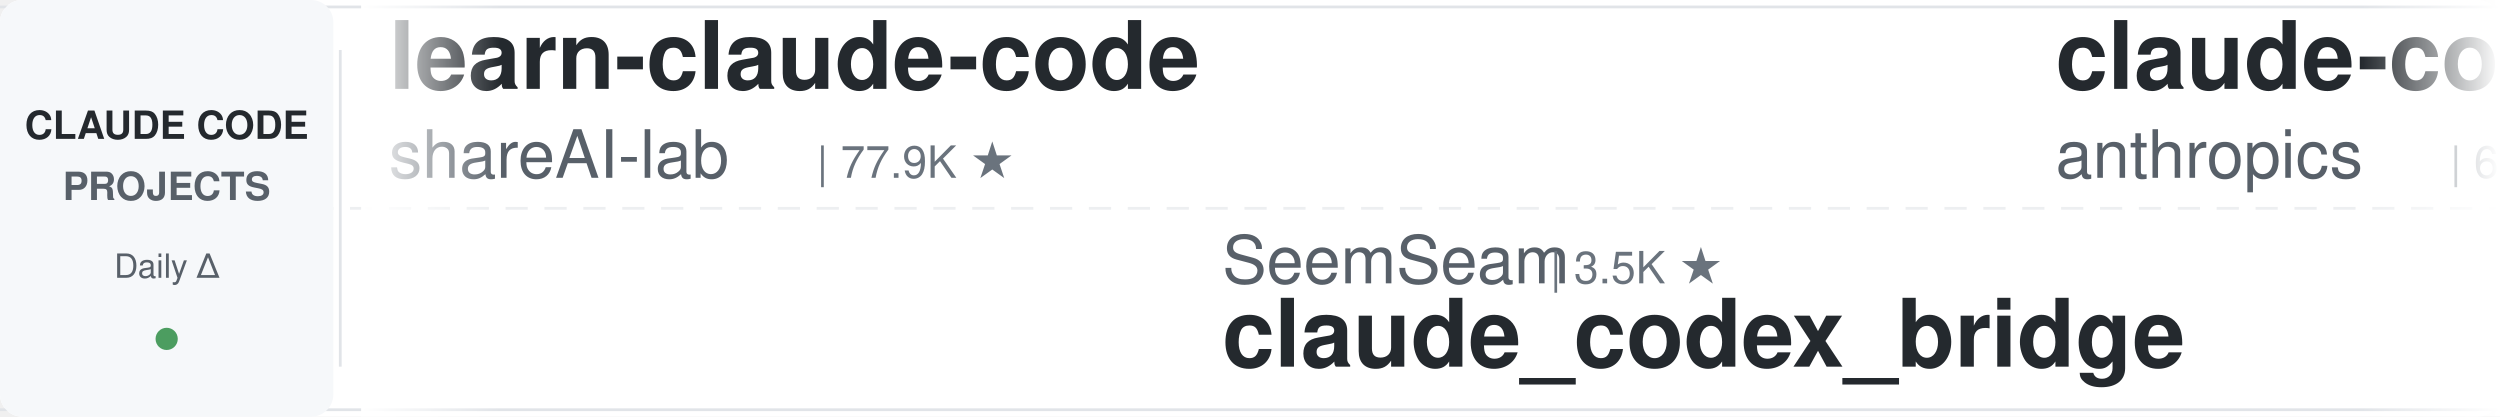
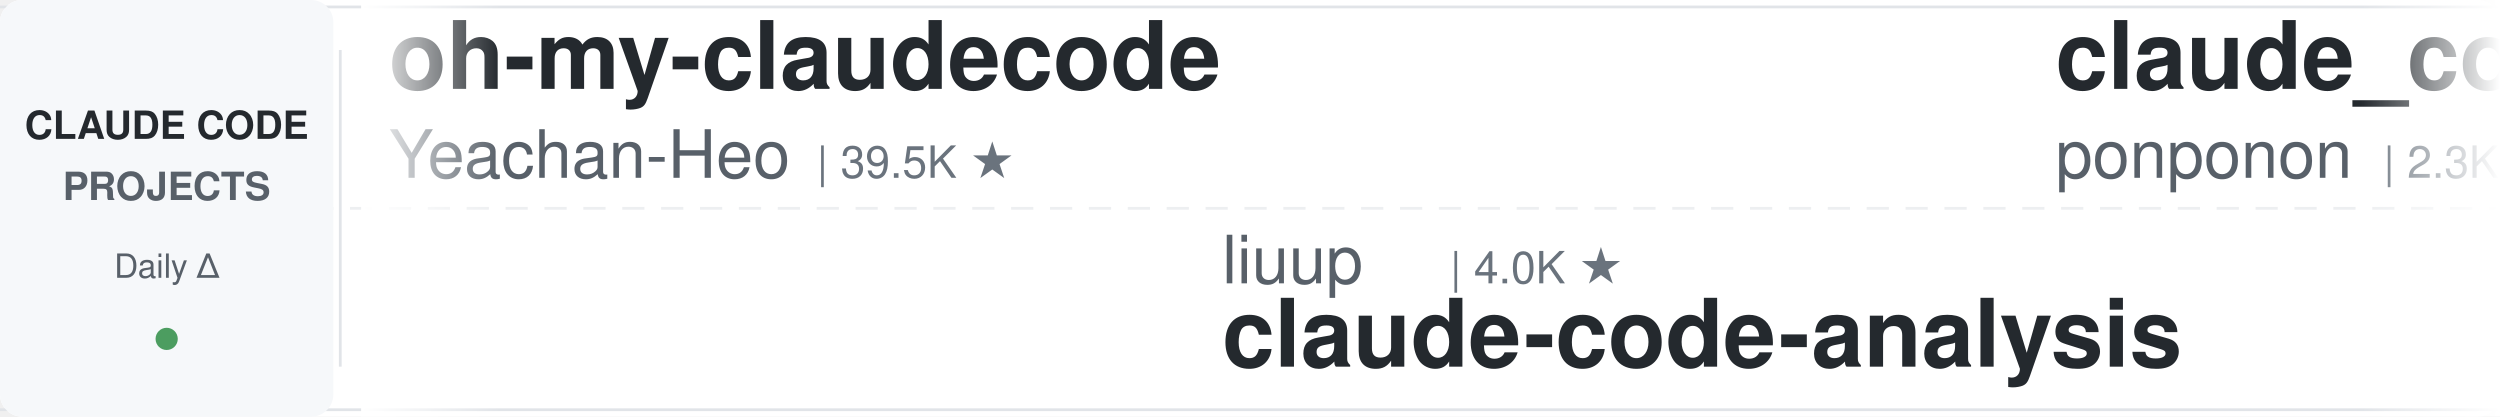
<svg xmlns="http://www.w3.org/2000/svg" width="900" height="150">
  <defs>
    <linearGradient id="leftFade" x1="0%" y1="0%" x2="100%" y2="0%">
      <stop offset="0%" style="stop-color:#ffffff;stop-opacity:1" />
      <stop offset="100%" style="stop-color:#ffffff;stop-opacity:0" />
    </linearGradient>
    <linearGradient id="rightFade" x1="0%" y1="0%" x2="100%" y2="0%">
      <stop offset="0%" style="stop-color:#ffffff;stop-opacity:0" />
      <stop offset="100%" style="stop-color:#ffffff;stop-opacity:1" />
    </linearGradient>
  </defs>
  <rect width="900" height="150" fill="#ffffff" rx="8" />
  <rect x="0" y="2" width="900" height="1" fill="#e1e4e8" />
  <rect x="0" y="147" width="900" height="1" fill="#e1e4e8" />
  <line x1="0" y1="75" x2="900" y2="75" stroke="#e1e4e8" stroke-width="1" stroke-dasharray="8 6" opacity="0.6" />
  <rect x="0" y="0" width="120" height="150" fill="#f6f8fa" rx="8" />
  <text x="60" y="50" font-family="-apple-system, BlinkMacSystemFont, 'Segoe UI', Helvetica, Arial, sans-serif" font-size="14" font-weight="600" fill="#24292e" text-anchor="middle">CLAUDE CODE</text>
  <text x="60" y="72" font-family="-apple-system, BlinkMacSystemFont, 'Segoe UI', Helvetica, Arial, sans-serif" font-size="14" font-weight="600" fill="#586069" text-anchor="middle">PROJECTS</text>
  <text x="60" y="100" font-family="-apple-system, BlinkMacSystemFont, 'Segoe UI', Helvetica, Arial, sans-serif" font-size="12" font-weight="500" fill="#586069" text-anchor="middle">Daily Δ</text>
  <circle cx="60" cy="122" r="4" fill="#22863a" opacity="0.8" />
  <rect x="122" y="18" width="1" height="114" fill="#e1e4e8" />
  <clipPath id="tickerClip">
    <rect x="130" y="0" width="770" height="150" />
  </clipPath>
  <g clip-path="url(#tickerClip)">
    <g id="tickerItems">
      <animateTransform attributeName="transform" attributeType="XML" type="translate" from="0 0" to="-3000 0" dur="54s" repeatCount="indefinite" />
      <g transform="translate(0, 0)">
-         <text x="140" y="32" font-family="-apple-system, BlinkMacSystemFont, 'Segoe UI', Helvetica, Arial, sans-serif" font-size="34" font-weight="600" fill="#24292e">learn-claude-code</text>
-         <text x="140" y="64" font-family="-apple-system, BlinkMacSystemFont, 'Segoe UI', Helvetica, Arial, sans-serif" font-size="24" font-weight="400" fill="#586069">shareAI-lab</text>
-         <text x="294" y="64" font-family="-apple-system, BlinkMacSystemFont, 'Segoe UI', Helvetica, Arial, sans-serif" font-size="16" font-weight="500" fill="#6a737d">| 77.9K ★</text>
-       </g>
-       <g transform="translate(300, 0)">
-         <text x="140" y="102" font-family="-apple-system, BlinkMacSystemFont, 'Segoe UI', Helvetica, Arial, sans-serif" font-size="24" font-weight="400" fill="#586069">SeemSeam</text>
-         <text x="258" y="102" font-family="-apple-system, BlinkMacSystemFont, 'Segoe UI', Helvetica, Arial, sans-serif" font-size="16" font-weight="500" fill="#6a737d">| 3.5K ★</text>
-         <text x="140" y="132" font-family="-apple-system, BlinkMacSystemFont, 'Segoe UI', Helvetica, Arial, sans-serif" font-size="34" font-weight="600" fill="#24292e">claude_codex_bridge</text>
-       </g>
-       <g transform="translate(600, 0)">
-         <text x="140" y="32" font-family="-apple-system, BlinkMacSystemFont, 'Segoe UI', Helvetica, Arial, sans-serif" font-size="34" font-weight="600" fill="#24292e">claude-code-security-rev...</text>
-         <text x="140" y="64" font-family="-apple-system, BlinkMacSystemFont, 'Segoe UI', Helvetica, Arial, sans-serif" font-size="24" font-weight="400" fill="#586069">anthropics</text>
-         <text x="282" y="64" font-family="-apple-system, BlinkMacSystemFont, 'Segoe UI', Helvetica, Arial, sans-serif" font-size="16" font-weight="500" fill="#6a737d">| 6.3K ★</text>
-       </g>
-       <g transform="translate(900, 0)">
-         <text x="140" y="102" font-family="-apple-system, BlinkMacSystemFont, 'Segoe UI', Helvetica, Arial, sans-serif" font-size="24" font-weight="400" fill="#586069">disler</text>
-         <text x="234" y="102" font-family="-apple-system, BlinkMacSystemFont, 'Segoe UI', Helvetica, Arial, sans-serif" font-size="16" font-weight="500" fill="#6a737d">| 3.9K ★</text>
-         <text x="140" y="132" font-family="-apple-system, BlinkMacSystemFont, 'Segoe UI', Helvetica, Arial, sans-serif" font-size="34" font-weight="600" fill="#24292e">claude-code-hooks-master...</text>
-       </g>
-       <g transform="translate(1200, 0)">
-         <text x="140" y="32" font-family="-apple-system, BlinkMacSystemFont, 'Segoe UI', Helvetica, Arial, sans-serif" font-size="34" font-weight="600" fill="#24292e">system_prompts_leaks</text>
-         <text x="140" y="64" font-family="-apple-system, BlinkMacSystemFont, 'Segoe UI', Helvetica, Arial, sans-serif" font-size="24" font-weight="400" fill="#586069">asgeirtj</text>
-         <text x="258" y="64" font-family="-apple-system, BlinkMacSystemFont, 'Segoe UI', Helvetica, Arial, sans-serif" font-size="16" font-weight="500" fill="#6a737d">| 68.7K ★</text>
-       </g>
-       <g transform="translate(1500, 0)">
-         <text x="140" y="102" font-family="-apple-system, BlinkMacSystemFont, 'Segoe UI', Helvetica, Arial, sans-serif" font-size="24" font-weight="400" fill="#586069">xu-xiang</text>
-         <text x="258" y="102" font-family="-apple-system, BlinkMacSystemFont, 'Segoe UI', Helvetica, Arial, sans-serif" font-size="16" font-weight="500" fill="#6a737d">| 2.0K ★</text>
-         <text x="140" y="132" font-family="-apple-system, BlinkMacSystemFont, 'Segoe UI', Helvetica, Arial, sans-serif" font-size="34" font-weight="600" fill="#24292e">everything-claude-code-z...</text>
-       </g>
-       <g transform="translate(1800, 0)">
        <text x="140" y="32" font-family="-apple-system, BlinkMacSystemFont, 'Segoe UI', Helvetica, Arial, sans-serif" font-size="34" font-weight="600" fill="#24292e">oh-my-claudecode</text>
        <text x="140" y="64" font-family="-apple-system, BlinkMacSystemFont, 'Segoe UI', Helvetica, Arial, sans-serif" font-size="24" font-weight="400" fill="#586069">Yeachan-Heo</text>
        <text x="294" y="64" font-family="-apple-system, BlinkMacSystemFont, 'Segoe UI', Helvetica, Arial, sans-serif" font-size="16" font-weight="500" fill="#6a737d">| 39.5K ★</text>
      </g>
+       <g transform="translate(300, 0)">
+         <text x="140" y="102" font-family="-apple-system, BlinkMacSystemFont, 'Segoe UI', Helvetica, Arial, sans-serif" font-size="24" font-weight="400" fill="#586069">liuup</text>
+         <text x="222" y="102" font-family="-apple-system, BlinkMacSystemFont, 'Segoe UI', Helvetica, Arial, sans-serif" font-size="16" font-weight="500" fill="#6a737d">| 4.0K ★</text>
+         <text x="140" y="132" font-family="-apple-system, BlinkMacSystemFont, 'Segoe UI', Helvetica, Arial, sans-serif" font-size="34" font-weight="600" fill="#24292e">claude-code-analysis</text>
+       </g>
+       <g transform="translate(600, 0)">
+         <text x="140" y="32" font-family="-apple-system, BlinkMacSystemFont, 'Segoe UI', Helvetica, Arial, sans-serif" font-size="34" font-weight="600" fill="#24292e">claude_code_src</text>
+         <text x="140" y="64" font-family="-apple-system, BlinkMacSystemFont, 'Segoe UI', Helvetica, Arial, sans-serif" font-size="24" font-weight="400" fill="#586069">ponponon</text>
+         <text x="258" y="64" font-family="-apple-system, BlinkMacSystemFont, 'Segoe UI', Helvetica, Arial, sans-serif" font-size="16" font-weight="500" fill="#6a737d">| 2.3K ★</text>
+       </g>
+       <g transform="translate(900, 0)">
+         <text x="140" y="102" font-family="-apple-system, BlinkMacSystemFont, 'Segoe UI', Helvetica, Arial, sans-serif" font-size="24" font-weight="400" fill="#586069">musistudio</text>
+         <text x="282" y="102" font-family="-apple-system, BlinkMacSystemFont, 'Segoe UI', Helvetica, Arial, sans-serif" font-size="16" font-weight="500" fill="#6a737d">| 37.5K ★</text>
+         <text x="140" y="132" font-family="-apple-system, BlinkMacSystemFont, 'Segoe UI', Helvetica, Arial, sans-serif" font-size="34" font-weight="600" fill="#24292e">claude-code-router</text>
+       </g>
+       <g transform="translate(1200, 0)">
+         <text x="140" y="32" font-family="-apple-system, BlinkMacSystemFont, 'Segoe UI', Helvetica, Arial, sans-serif" font-size="34" font-weight="600" fill="#24292e">claude-code-prompts</text>
+         <text x="140" y="64" font-family="-apple-system, BlinkMacSystemFont, 'Segoe UI', Helvetica, Arial, sans-serif" font-size="24" font-weight="400" fill="#586069">repowise-dev</text>
+         <text x="306" y="64" font-family="-apple-system, BlinkMacSystemFont, 'Segoe UI', Helvetica, Arial, sans-serif" font-size="16" font-weight="500" fill="#6a737d">| 1.2K ★</text>
+       </g>
+       <g transform="translate(1500, 0)">
+         <text x="140" y="102" font-family="-apple-system, BlinkMacSystemFont, 'Segoe UI', Helvetica, Arial, sans-serif" font-size="24" font-weight="400" fill="#586069">fuergaosi233</text>
+         <text x="306" y="102" font-family="-apple-system, BlinkMacSystemFont, 'Segoe UI', Helvetica, Arial, sans-serif" font-size="16" font-weight="500" fill="#6a737d">| 2.8K ★</text>
+         <text x="140" y="132" font-family="-apple-system, BlinkMacSystemFont, 'Segoe UI', Helvetica, Arial, sans-serif" font-size="34" font-weight="600" fill="#24292e">claude-code-proxy</text>
+       </g>
+       <g transform="translate(1800, 0)">
+         <text x="140" y="32" font-family="-apple-system, BlinkMacSystemFont, 'Segoe UI', Helvetica, Arial, sans-serif" font-size="34" font-weight="600" fill="#24292e">claude-code-source</text>
+         <text x="140" y="64" font-family="-apple-system, BlinkMacSystemFont, 'Segoe UI', Helvetica, Arial, sans-serif" font-size="24" font-weight="400" fill="#586069">hangsman</text>
+         <text x="258" y="64" font-family="-apple-system, BlinkMacSystemFont, 'Segoe UI', Helvetica, Arial, sans-serif" font-size="16" font-weight="500" fill="#6a737d">| 796 ★</text>
+       </g>
      <g transform="translate(2100, 0)">
-         <text x="140" y="102" font-family="-apple-system, BlinkMacSystemFont, 'Segoe UI', Helvetica, Arial, sans-serif" font-size="24" font-weight="400" fill="#586069">https-deeplearning-ai</text>
-         <text x="414" y="102" font-family="-apple-system, BlinkMacSystemFont, 'Segoe UI', Helvetica, Arial, sans-serif" font-size="16" font-weight="500" fill="#6a737d">| 554 ★</text>
-         <text x="140" y="132" font-family="-apple-system, BlinkMacSystemFont, 'Segoe UI', Helvetica, Arial, sans-serif" font-size="34" font-weight="600" fill="#24292e">sc-claude-code-files</text>
+         <text x="140" y="102" font-family="-apple-system, BlinkMacSystemFont, 'Segoe UI', Helvetica, Arial, sans-serif" font-size="24" font-weight="400" fill="#586069">overwirehq</text>
+         <text x="282" y="102" font-family="-apple-system, BlinkMacSystemFont, 'Segoe UI', Helvetica, Arial, sans-serif" font-size="16" font-weight="500" fill="#6a737d">| 2.8K ★</text>
+         <text x="140" y="132" font-family="-apple-system, BlinkMacSystemFont, 'Segoe UI', Helvetica, Arial, sans-serif" font-size="34" font-weight="600" fill="#24292e">claude-code-telegram</text>
      </g>
      <g transform="translate(2400, 0)">
-         <text x="140" y="32" font-family="-apple-system, BlinkMacSystemFont, 'Segoe UI', Helvetica, Arial, sans-serif" font-size="34" font-weight="600" fill="#24292e">ClaudeCode-Portable</text>
-         <text x="140" y="64" font-family="-apple-system, BlinkMacSystemFont, 'Segoe UI', Helvetica, Arial, sans-serif" font-size="24" font-weight="400" fill="#586069">techjarves</text>
-         <text x="282" y="64" font-family="-apple-system, BlinkMacSystemFont, 'Segoe UI', Helvetica, Arial, sans-serif" font-size="16" font-weight="500" fill="#6a737d">| 1.5K ★</text>
+         <text x="140" y="32" font-family="-apple-system, BlinkMacSystemFont, 'Segoe UI', Helvetica, Arial, sans-serif" font-size="34" font-weight="600" fill="#24292e">awesome-claude-code-plug...</text>
+         <text x="140" y="64" font-family="-apple-system, BlinkMacSystemFont, 'Segoe UI', Helvetica, Arial, sans-serif" font-size="24" font-weight="400" fill="#586069">ccplugins</text>
+         <text x="270" y="64" font-family="-apple-system, BlinkMacSystemFont, 'Segoe UI', Helvetica, Arial, sans-serif" font-size="16" font-weight="500" fill="#6a737d">| 961 ★</text>
      </g>
      <g transform="translate(2700, 0)">
-         <text x="140" y="102" font-family="-apple-system, BlinkMacSystemFont, 'Segoe UI', Helvetica, Arial, sans-serif" font-size="24" font-weight="400" fill="#586069">shanraisshan</text>
-         <text x="306" y="102" font-family="-apple-system, BlinkMacSystemFont, 'Segoe UI', Helvetica, Arial, sans-serif" font-size="16" font-weight="500" fill="#6a737d">| 66.9K ★</text>
-         <text x="140" y="132" font-family="-apple-system, BlinkMacSystemFont, 'Segoe UI', Helvetica, Arial, sans-serif" font-size="34" font-weight="600" fill="#24292e">claude-code-best-practic...</text>
+         <text x="140" y="102" font-family="-apple-system, BlinkMacSystemFont, 'Segoe UI', Helvetica, Arial, sans-serif" font-size="24" font-weight="400" fill="#586069">feiskyer</text>
+         <text x="258" y="102" font-family="-apple-system, BlinkMacSystemFont, 'Segoe UI', Helvetica, Arial, sans-serif" font-size="16" font-weight="500" fill="#6a737d">| 1.7K ★</text>
+         <text x="140" y="132" font-family="-apple-system, BlinkMacSystemFont, 'Segoe UI', Helvetica, Arial, sans-serif" font-size="34" font-weight="600" fill="#24292e">claude-code-settings</text>
      </g>
      <g transform="translate(3000, 0)">
-         <text x="140" y="32" font-family="-apple-system, BlinkMacSystemFont, 'Segoe UI', Helvetica, Arial, sans-serif" font-size="34" font-weight="600" fill="#24292e">learn-claude-code</text>
-         <text x="140" y="64" font-family="-apple-system, BlinkMacSystemFont, 'Segoe UI', Helvetica, Arial, sans-serif" font-size="24" font-weight="400" fill="#586069">shareAI-lab</text>
-         <text x="294" y="64" font-family="-apple-system, BlinkMacSystemFont, 'Segoe UI', Helvetica, Arial, sans-serif" font-size="16" font-weight="500" fill="#6a737d">| 77.9K ★</text>
+         <text x="140" y="32" font-family="-apple-system, BlinkMacSystemFont, 'Segoe UI', Helvetica, Arial, sans-serif" font-size="34" font-weight="600" fill="#24292e">oh-my-claudecode</text>
+         <text x="140" y="64" font-family="-apple-system, BlinkMacSystemFont, 'Segoe UI', Helvetica, Arial, sans-serif" font-size="24" font-weight="400" fill="#586069">Yeachan-Heo</text>
+         <text x="294" y="64" font-family="-apple-system, BlinkMacSystemFont, 'Segoe UI', Helvetica, Arial, sans-serif" font-size="16" font-weight="500" fill="#6a737d">| 39.5K ★</text>
      </g>
      <g transform="translate(3300, 0)">
-         <text x="140" y="102" font-family="-apple-system, BlinkMacSystemFont, 'Segoe UI', Helvetica, Arial, sans-serif" font-size="24" font-weight="400" fill="#586069">SeemSeam</text>
-         <text x="258" y="102" font-family="-apple-system, BlinkMacSystemFont, 'Segoe UI', Helvetica, Arial, sans-serif" font-size="16" font-weight="500" fill="#6a737d">| 3.5K ★</text>
-         <text x="140" y="132" font-family="-apple-system, BlinkMacSystemFont, 'Segoe UI', Helvetica, Arial, sans-serif" font-size="34" font-weight="600" fill="#24292e">claude_codex_bridge</text>
+         <text x="140" y="102" font-family="-apple-system, BlinkMacSystemFont, 'Segoe UI', Helvetica, Arial, sans-serif" font-size="24" font-weight="400" fill="#586069">liuup</text>
+         <text x="222" y="102" font-family="-apple-system, BlinkMacSystemFont, 'Segoe UI', Helvetica, Arial, sans-serif" font-size="16" font-weight="500" fill="#6a737d">| 4.0K ★</text>
+         <text x="140" y="132" font-family="-apple-system, BlinkMacSystemFont, 'Segoe UI', Helvetica, Arial, sans-serif" font-size="34" font-weight="600" fill="#24292e">claude-code-analysis</text>
      </g>
      <g transform="translate(3600, 0)">
-         <text x="140" y="32" font-family="-apple-system, BlinkMacSystemFont, 'Segoe UI', Helvetica, Arial, sans-serif" font-size="34" font-weight="600" fill="#24292e">claude-code-security-rev...</text>
-         <text x="140" y="64" font-family="-apple-system, BlinkMacSystemFont, 'Segoe UI', Helvetica, Arial, sans-serif" font-size="24" font-weight="400" fill="#586069">anthropics</text>
-         <text x="282" y="64" font-family="-apple-system, BlinkMacSystemFont, 'Segoe UI', Helvetica, Arial, sans-serif" font-size="16" font-weight="500" fill="#6a737d">| 6.3K ★</text>
+         <text x="140" y="32" font-family="-apple-system, BlinkMacSystemFont, 'Segoe UI', Helvetica, Arial, sans-serif" font-size="34" font-weight="600" fill="#24292e">claude_code_src</text>
+         <text x="140" y="64" font-family="-apple-system, BlinkMacSystemFont, 'Segoe UI', Helvetica, Arial, sans-serif" font-size="24" font-weight="400" fill="#586069">ponponon</text>
+         <text x="258" y="64" font-family="-apple-system, BlinkMacSystemFont, 'Segoe UI', Helvetica, Arial, sans-serif" font-size="16" font-weight="500" fill="#6a737d">| 2.3K ★</text>
      </g>
      <g transform="translate(3900, 0)">
-         <text x="140" y="102" font-family="-apple-system, BlinkMacSystemFont, 'Segoe UI', Helvetica, Arial, sans-serif" font-size="24" font-weight="400" fill="#586069">disler</text>
-         <text x="234" y="102" font-family="-apple-system, BlinkMacSystemFont, 'Segoe UI', Helvetica, Arial, sans-serif" font-size="16" font-weight="500" fill="#6a737d">| 3.9K ★</text>
-         <text x="140" y="132" font-family="-apple-system, BlinkMacSystemFont, 'Segoe UI', Helvetica, Arial, sans-serif" font-size="34" font-weight="600" fill="#24292e">claude-code-hooks-master...</text>
+         <text x="140" y="102" font-family="-apple-system, BlinkMacSystemFont, 'Segoe UI', Helvetica, Arial, sans-serif" font-size="24" font-weight="400" fill="#586069">musistudio</text>
+         <text x="282" y="102" font-family="-apple-system, BlinkMacSystemFont, 'Segoe UI', Helvetica, Arial, sans-serif" font-size="16" font-weight="500" fill="#6a737d">| 37.5K ★</text>
+         <text x="140" y="132" font-family="-apple-system, BlinkMacSystemFont, 'Segoe UI', Helvetica, Arial, sans-serif" font-size="34" font-weight="600" fill="#24292e">claude-code-router</text>
      </g>
    </g>
  </g>
  <rect x="130" y="0" width="50" height="150" fill="url(#leftFade)" />
  <rect x="850" y="0" width="50" height="150" fill="url(#rightFade)" />
</svg>
